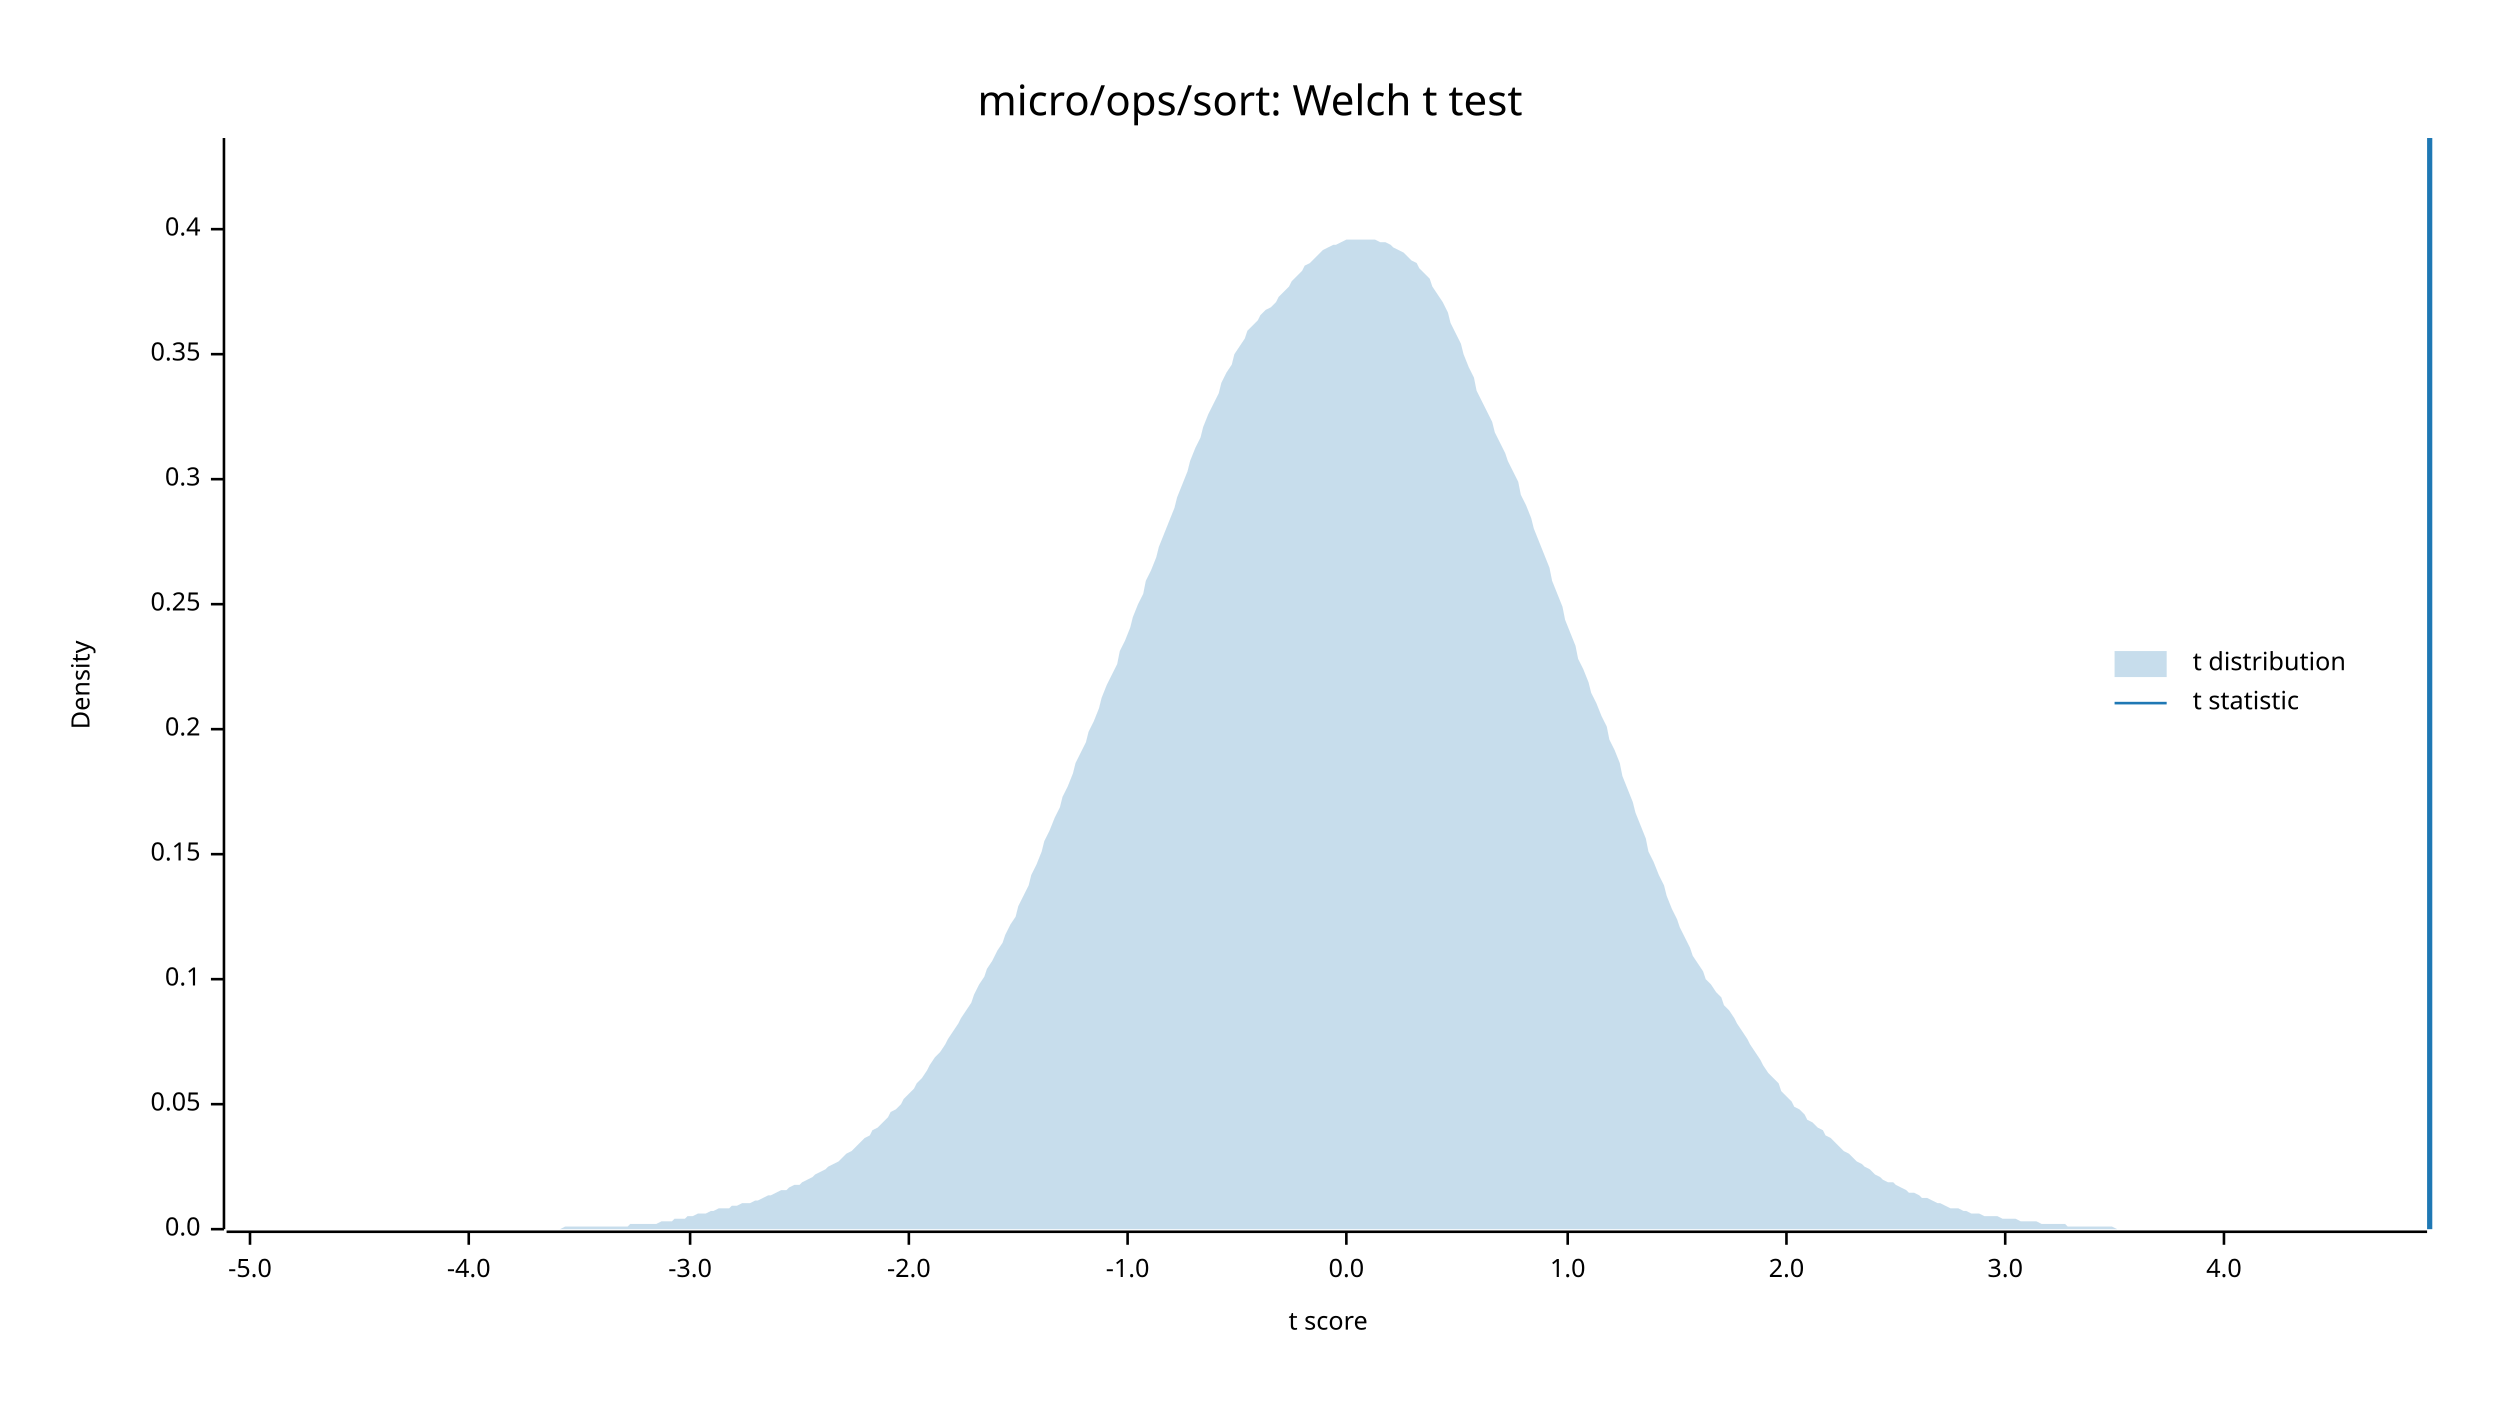
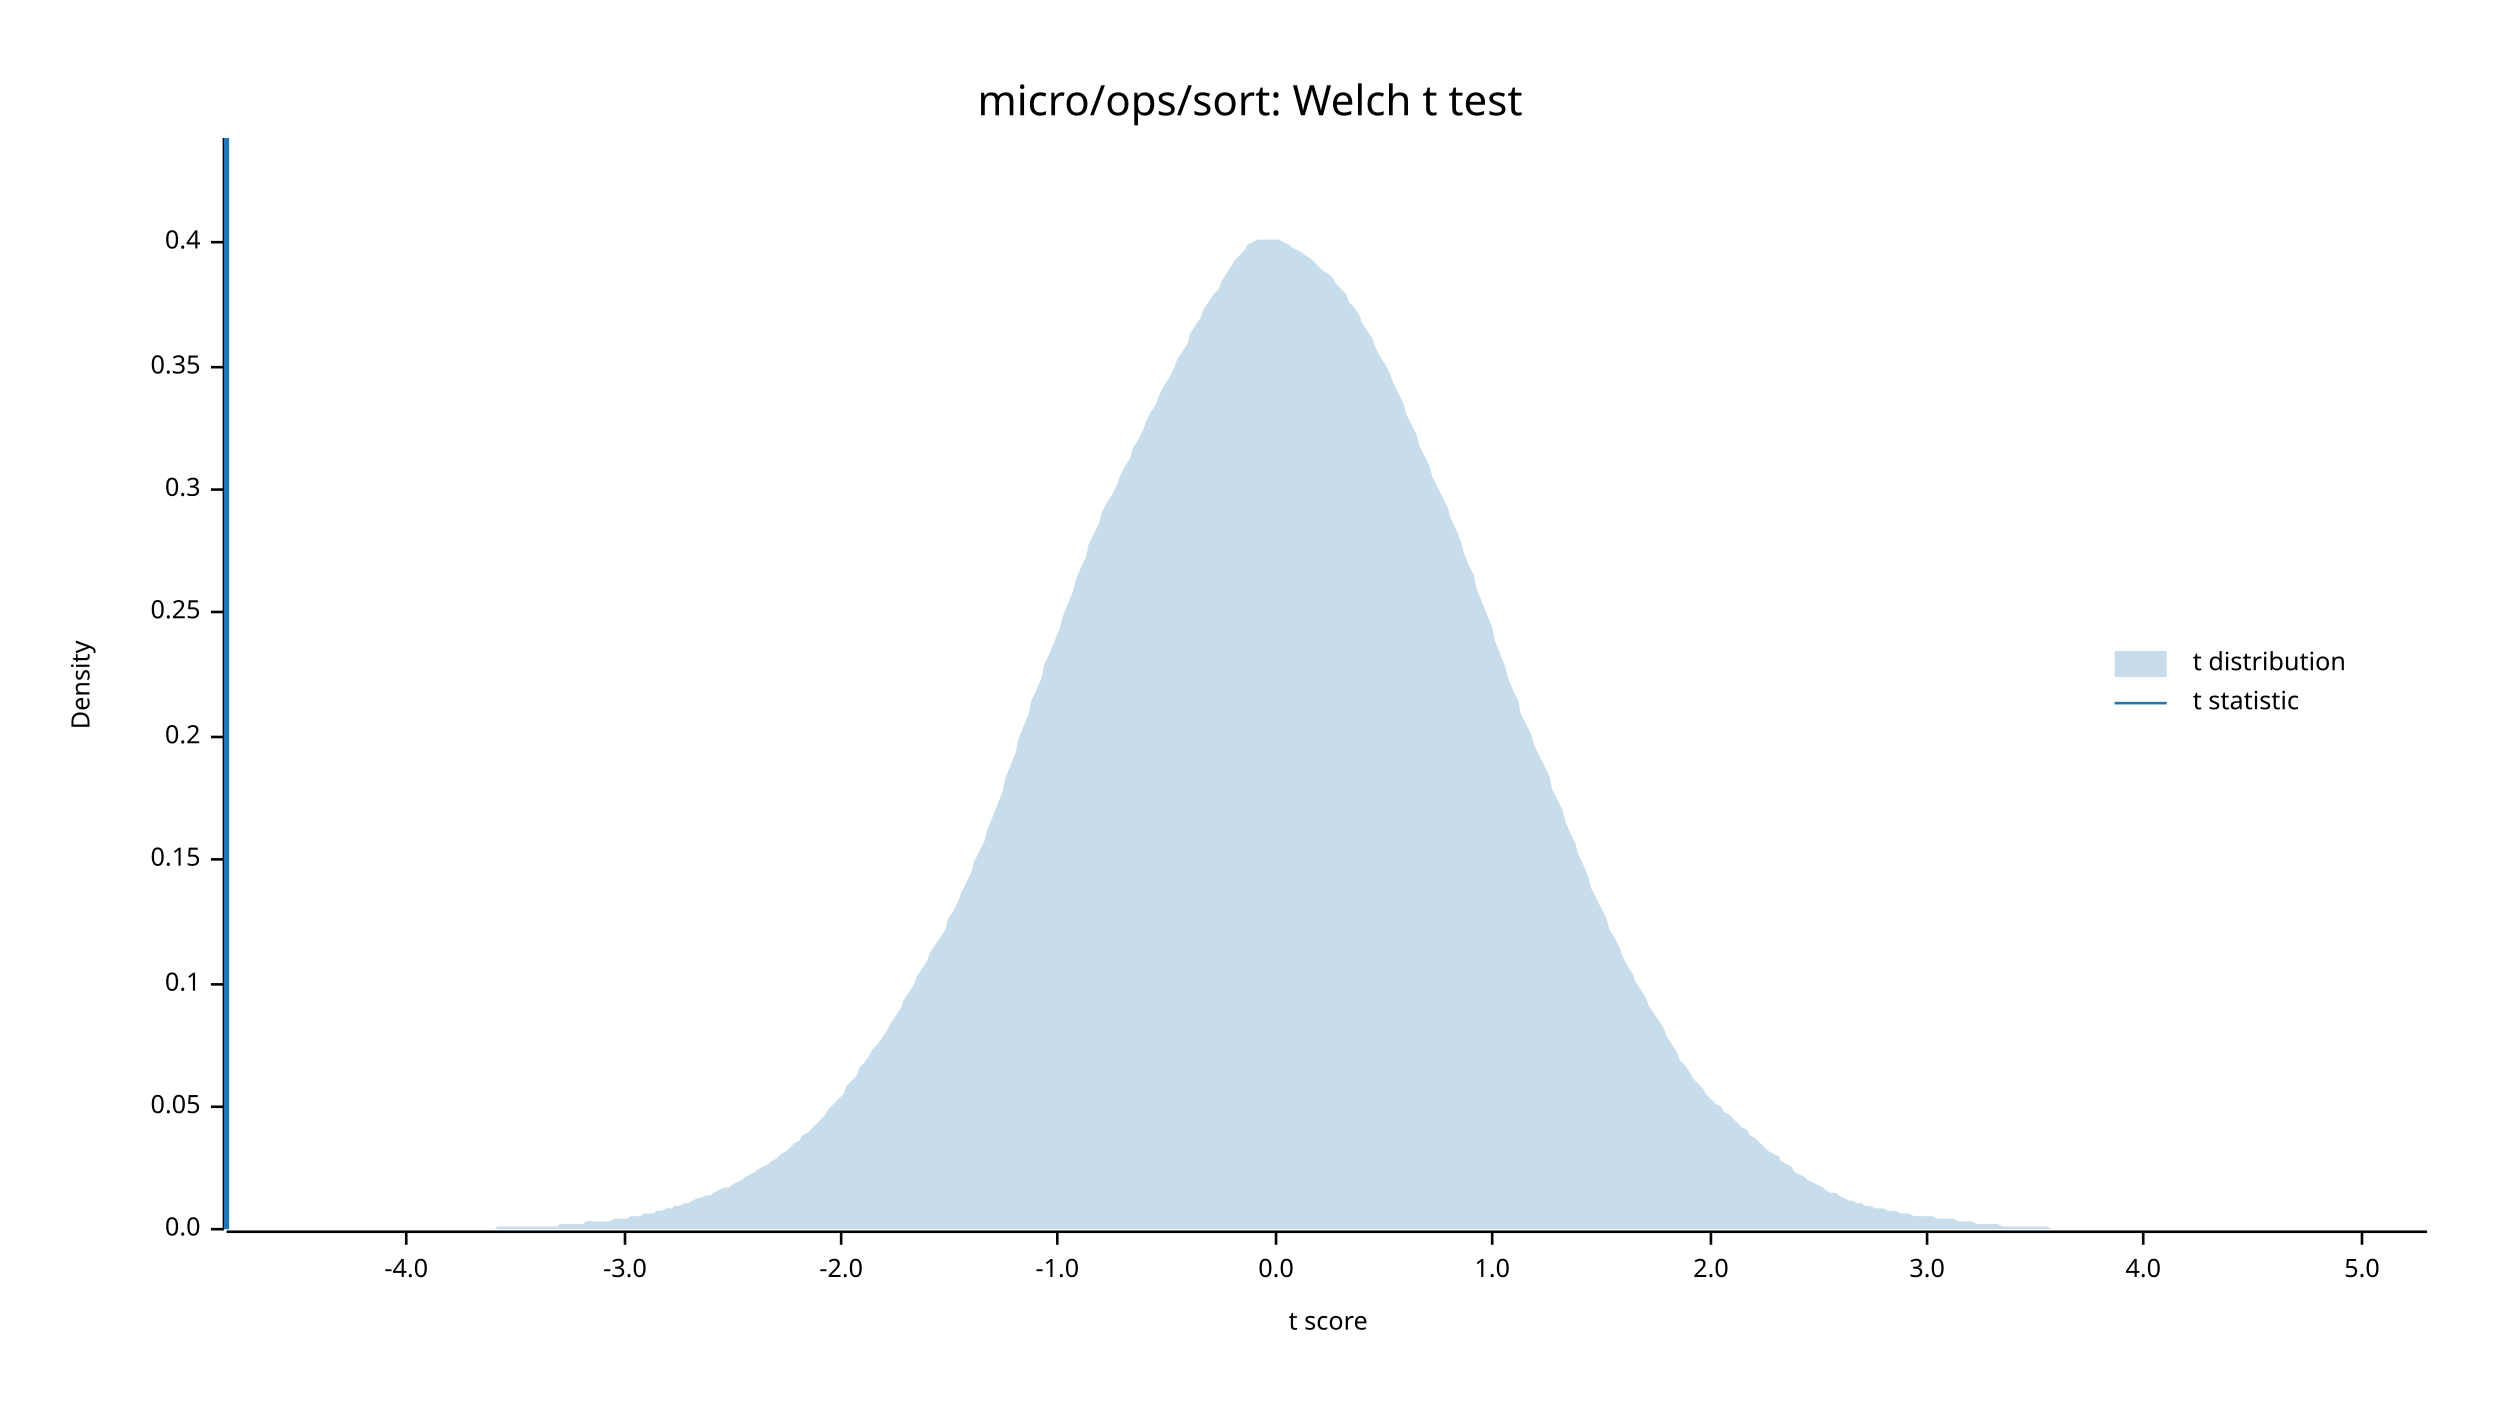
<svg xmlns="http://www.w3.org/2000/svg" width="960" height="540" viewBox="0 0 960 540">
  <text x="480" y="32" dy="0.76em" text-anchor="middle" font-family="sans-serif" font-size="16.129" opacity="1" fill="#000000">
micro/ops/sort: Welch t test
</text>
  <text x="27" y="263" dy="0.76em" text-anchor="middle" font-family="sans-serif" font-size="9.677" opacity="1" fill="#000000" transform="rotate(270, 27, 263)">
Density
</text>
  <text x="510" y="513" dy="-0.5ex" text-anchor="middle" font-family="sans-serif" font-size="9.677" opacity="1" fill="#000000">
t score
</text>
  <polyline fill="none" opacity="1" stroke="#000000" stroke-width="1" points="86,53 86,472 " />
  <text x="77" y="472" dy="0.5ex" text-anchor="end" font-family="sans-serif" font-size="9.677" opacity="1" fill="#000000">
0.0
</text>
  <polyline fill="none" opacity="1" stroke="#000000" stroke-width="1" points="81,472 86,472 " />
-   <text x="77" y="424" dy="0.5ex" text-anchor="end" font-family="sans-serif" font-size="9.677" opacity="1" fill="#000000">
+   <text x="77" y="425" dy="0.5ex" text-anchor="end" font-family="sans-serif" font-size="9.677" opacity="1" fill="#000000">
0.05
</text>
-   <polyline fill="none" opacity="1" stroke="#000000" stroke-width="1" points="81,424 86,424 " />
-   <text x="77" y="376" dy="0.5ex" text-anchor="end" font-family="sans-serif" font-size="9.677" opacity="1" fill="#000000">
+   <polyline fill="none" opacity="1" stroke="#000000" stroke-width="1" points="81,425 86,425 " />
+   <text x="77" y="378" dy="0.5ex" text-anchor="end" font-family="sans-serif" font-size="9.677" opacity="1" fill="#000000">
0.1
</text>
-   <polyline fill="none" opacity="1" stroke="#000000" stroke-width="1" points="81,376 86,376 " />
-   <text x="77" y="328" dy="0.5ex" text-anchor="end" font-family="sans-serif" font-size="9.677" opacity="1" fill="#000000">
+   <polyline fill="none" opacity="1" stroke="#000000" stroke-width="1" points="81,378 86,378 " />
+   <text x="77" y="330" dy="0.5ex" text-anchor="end" font-family="sans-serif" font-size="9.677" opacity="1" fill="#000000">
0.15
</text>
-   <polyline fill="none" opacity="1" stroke="#000000" stroke-width="1" points="81,328 86,328 " />
-   <text x="77" y="280" dy="0.5ex" text-anchor="end" font-family="sans-serif" font-size="9.677" opacity="1" fill="#000000">
+   <polyline fill="none" opacity="1" stroke="#000000" stroke-width="1" points="81,330 86,330 " />
+   <text x="77" y="283" dy="0.5ex" text-anchor="end" font-family="sans-serif" font-size="9.677" opacity="1" fill="#000000">
0.2
</text>
-   <polyline fill="none" opacity="1" stroke="#000000" stroke-width="1" points="81,280 86,280 " />
-   <text x="77" y="232" dy="0.5ex" text-anchor="end" font-family="sans-serif" font-size="9.677" opacity="1" fill="#000000">
+   <polyline fill="none" opacity="1" stroke="#000000" stroke-width="1" points="81,283 86,283 " />
+   <text x="77" y="235" dy="0.5ex" text-anchor="end" font-family="sans-serif" font-size="9.677" opacity="1" fill="#000000">
0.25
</text>
-   <polyline fill="none" opacity="1" stroke="#000000" stroke-width="1" points="81,232 86,232 " />
-   <text x="77" y="184" dy="0.5ex" text-anchor="end" font-family="sans-serif" font-size="9.677" opacity="1" fill="#000000">
+   <polyline fill="none" opacity="1" stroke="#000000" stroke-width="1" points="81,235 86,235 " />
+   <text x="77" y="188" dy="0.5ex" text-anchor="end" font-family="sans-serif" font-size="9.677" opacity="1" fill="#000000">
0.3
</text>
-   <polyline fill="none" opacity="1" stroke="#000000" stroke-width="1" points="81,184 86,184 " />
-   <text x="77" y="136" dy="0.5ex" text-anchor="end" font-family="sans-serif" font-size="9.677" opacity="1" fill="#000000">
+   <polyline fill="none" opacity="1" stroke="#000000" stroke-width="1" points="81,188 86,188 " />
+   <text x="77" y="141" dy="0.5ex" text-anchor="end" font-family="sans-serif" font-size="9.677" opacity="1" fill="#000000">
0.35
</text>
-   <polyline fill="none" opacity="1" stroke="#000000" stroke-width="1" points="81,136 86,136 " />
-   <text x="77" y="88" dy="0.5ex" text-anchor="end" font-family="sans-serif" font-size="9.677" opacity="1" fill="#000000">
+   <polyline fill="none" opacity="1" stroke="#000000" stroke-width="1" points="81,141 86,141 " />
+   <text x="77" y="93" dy="0.5ex" text-anchor="end" font-family="sans-serif" font-size="9.677" opacity="1" fill="#000000">
0.4
</text>
-   <polyline fill="none" opacity="1" stroke="#000000" stroke-width="1" points="81,88 86,88 " />
+   <polyline fill="none" opacity="1" stroke="#000000" stroke-width="1" points="81,93 86,93 " />
  <polyline fill="none" opacity="1" stroke="#000000" stroke-width="1" points="87,473 932,473 " />
-   <text x="96" y="483" dy="0.76em" text-anchor="middle" font-family="sans-serif" font-size="9.677" opacity="1" fill="#000000">
- -5.0
- </text>
-   <polyline fill="none" opacity="1" stroke="#000000" stroke-width="1" points="96,473 96,478 " />
-   <text x="180" y="483" dy="0.76em" text-anchor="middle" font-family="sans-serif" font-size="9.677" opacity="1" fill="#000000">
+   <text x="156" y="483" dy="0.76em" text-anchor="middle" font-family="sans-serif" font-size="9.677" opacity="1" fill="#000000">
-4.0
</text>
-   <polyline fill="none" opacity="1" stroke="#000000" stroke-width="1" points="180,473 180,478 " />
-   <text x="265" y="483" dy="0.76em" text-anchor="middle" font-family="sans-serif" font-size="9.677" opacity="1" fill="#000000">
+   <polyline fill="none" opacity="1" stroke="#000000" stroke-width="1" points="156,473 156,478 " />
+   <text x="240" y="483" dy="0.76em" text-anchor="middle" font-family="sans-serif" font-size="9.677" opacity="1" fill="#000000">
-3.0
</text>
-   <polyline fill="none" opacity="1" stroke="#000000" stroke-width="1" points="265,473 265,478 " />
-   <text x="349" y="483" dy="0.76em" text-anchor="middle" font-family="sans-serif" font-size="9.677" opacity="1" fill="#000000">
+   <polyline fill="none" opacity="1" stroke="#000000" stroke-width="1" points="240,473 240,478 " />
+   <text x="323" y="483" dy="0.76em" text-anchor="middle" font-family="sans-serif" font-size="9.677" opacity="1" fill="#000000">
-2.0
</text>
-   <polyline fill="none" opacity="1" stroke="#000000" stroke-width="1" points="349,473 349,478 " />
-   <text x="433" y="483" dy="0.76em" text-anchor="middle" font-family="sans-serif" font-size="9.677" opacity="1" fill="#000000">
+   <polyline fill="none" opacity="1" stroke="#000000" stroke-width="1" points="323,473 323,478 " />
+   <text x="406" y="483" dy="0.76em" text-anchor="middle" font-family="sans-serif" font-size="9.677" opacity="1" fill="#000000">
-1.0
</text>
-   <polyline fill="none" opacity="1" stroke="#000000" stroke-width="1" points="433,473 433,478 " />
-   <text x="517" y="483" dy="0.76em" text-anchor="middle" font-family="sans-serif" font-size="9.677" opacity="1" fill="#000000">
+   <polyline fill="none" opacity="1" stroke="#000000" stroke-width="1" points="406,473 406,478 " />
+   <text x="490" y="483" dy="0.76em" text-anchor="middle" font-family="sans-serif" font-size="9.677" opacity="1" fill="#000000">
0.0
</text>
-   <polyline fill="none" opacity="1" stroke="#000000" stroke-width="1" points="517,473 517,478 " />
-   <text x="602" y="483" dy="0.76em" text-anchor="middle" font-family="sans-serif" font-size="9.677" opacity="1" fill="#000000">
+   <polyline fill="none" opacity="1" stroke="#000000" stroke-width="1" points="490,473 490,478 " />
+   <text x="573" y="483" dy="0.76em" text-anchor="middle" font-family="sans-serif" font-size="9.677" opacity="1" fill="#000000">
1.0
</text>
-   <polyline fill="none" opacity="1" stroke="#000000" stroke-width="1" points="602,473 602,478 " />
-   <text x="686" y="483" dy="0.76em" text-anchor="middle" font-family="sans-serif" font-size="9.677" opacity="1" fill="#000000">
+   <polyline fill="none" opacity="1" stroke="#000000" stroke-width="1" points="573,473 573,478 " />
+   <text x="657" y="483" dy="0.76em" text-anchor="middle" font-family="sans-serif" font-size="9.677" opacity="1" fill="#000000">
2.0
</text>
-   <polyline fill="none" opacity="1" stroke="#000000" stroke-width="1" points="686,473 686,478 " />
-   <text x="770" y="483" dy="0.76em" text-anchor="middle" font-family="sans-serif" font-size="9.677" opacity="1" fill="#000000">
+   <polyline fill="none" opacity="1" stroke="#000000" stroke-width="1" points="657,473 657,478 " />
+   <text x="740" y="483" dy="0.76em" text-anchor="middle" font-family="sans-serif" font-size="9.677" opacity="1" fill="#000000">
3.0
</text>
-   <polyline fill="none" opacity="1" stroke="#000000" stroke-width="1" points="770,473 770,478 " />
-   <text x="854" y="483" dy="0.76em" text-anchor="middle" font-family="sans-serif" font-size="9.677" opacity="1" fill="#000000">
+   <polyline fill="none" opacity="1" stroke="#000000" stroke-width="1" points="740,473 740,478 " />
+   <text x="823" y="483" dy="0.76em" text-anchor="middle" font-family="sans-serif" font-size="9.677" opacity="1" fill="#000000">
4.0
</text>
-   <polyline fill="none" opacity="1" stroke="#000000" stroke-width="1" points="854,473 854,478 " />
-   <polygon opacity="0.25" fill="#1F78B4" points="87,472 88,472 90,472 92,472 93,472 95,472 97,472 98,472 100,472 102,472 103,472 105,472 107,472 109,472 110,472 112,472 114,472 115,472 117,472 119,472 120,472 122,472 124,472 125,472 127,472 129,472 131,472 132,472 134,472 136,472 137,472 139,472 141,472 142,472 144,472 146,472 147,472 149,472 151,472 153,472 154,472 156,472 158,472 159,472 161,472 163,472 164,472 166,472 168,472 169,472 171,472 173,472 175,472 176,472 178,472 180,472 181,472 183,472 185,472 186,472 188,472 190,472 191,472 193,472 195,472 197,472 198,472 200,472 202,472 203,472 205,472 207,472 208,472 210,472 212,472 214,472 215,472 217,471 219,471 220,471 222,471 224,471 225,471 227,471 229,471 230,471 232,471 234,471 236,471 237,471 239,471 241,471 242,470 244,470 246,470 247,470 249,470 251,470 252,470 254,469 256,469 258,469 259,468 261,468 263,468 264,467 266,467 268,466 269,466 271,466 273,465 274,465 276,464 278,464 280,464 281,463 283,463 285,462 286,462 288,462 290,461 291,461 293,460 295,459 296,459 298,458 300,457 302,457 303,456 305,455 307,455 308,454 310,453 312,452 313,451 315,450 317,449 318,448 320,447 322,446 324,444 325,443 327,442 329,440 330,439 332,437 334,436 335,434 337,433 339,431 341,429 342,427 344,426 346,424 347,422 349,420 351,418 352,416 354,414 356,411 357,409 359,406 361,404 363,401 364,399 366,396 368,393 369,391 371,388 373,385 374,382 376,378 378,375 379,372 381,369 383,365 385,362 386,359 388,355 390,352 391,348 393,344 395,340 396,336 398,332 400,327 401,323 403,319 405,314 407,310 408,306 410,302 412,297 413,293 415,289 417,285 418,281 420,277 422,272 423,268 425,263 427,259 429,255 430,250 432,246 434,241 435,237 437,232 439,228 440,223 442,219 444,214 445,210 447,205 449,200 451,195 452,191 454,186 456,181 457,177 459,172 461,168 462,164 464,159 466,155 468,151 469,147 471,143 473,140 474,136 476,133 478,130 479,127 481,125 483,123 484,121 486,119 488,118 490,116 491,114 493,112 495,110 496,108 498,106 500,104 501,102 503,101 505,99 506,98 508,96 510,95 512,94 513,94 515,93 517,92 518,92 520,92 522,92 523,92 525,92 527,92 528,92 530,93 532,93 534,94 535,95 537,96 539,97 540,98 542,100 544,101 545,103 547,105 549,107 550,110 552,113 554,116 556,120 557,124 559,128 561,132 562,136 564,141 566,145 567,150 569,154 571,158 573,162 574,166 576,170 578,174 579,177 581,181 583,185 584,190 586,194 588,199 589,203 591,208 593,213 595,218 596,223 598,228 600,233 601,238 603,243 605,248 606,253 608,257 610,262 611,266 613,270 615,275 617,279 618,284 620,288 622,293 623,298 625,303 627,308 628,312 630,317 632,322 633,327 635,331 637,336 639,340 640,344 642,349 644,353 645,356 647,360 649,364 650,367 652,370 654,373 655,376 657,378 659,381 661,383 662,386 664,388 666,391 667,393 669,396 671,399 672,401 674,404 676,407 677,409 679,412 681,414 683,416 684,419 686,421 688,423 689,425 691,426 693,428 694,430 696,431 698,433 700,434 701,436 703,437 705,439 706,440 708,442 710,443 711,444 713,446 715,447 716,448 718,449 720,451 722,452 723,453 725,454 727,454 728,455 730,456 732,457 733,458 735,458 737,459 738,460 740,460 742,461 744,462 745,462 747,463 749,464 750,464 752,464 754,465 755,465 757,466 759,466 760,466 762,467 764,467 766,467 767,467 769,468 771,468 772,468 774,468 776,469 777,469 779,469 781,469 782,469 784,470 786,470 788,470 789,470 791,470 793,470 794,471 796,471 798,471 799,471 801,471 803,471 804,471 806,471 808,471 810,471 811,471 813,472 815,472 816,472 818,472 820,472 821,472 823,472 825,472 827,472 828,472 830,472 832,472 833,472 835,472 837,472 838,472 840,472 842,472 843,472 845,472 847,472 849,472 850,472 852,472 854,472 855,472 857,472 859,472 860,472 862,472 864,472 865,472 867,472 869,472 871,472 872,472 874,472 876,472 877,472 879,472 881,472 882,472 884,472 886,472 887,472 889,472 891,472 893,472 894,472 896,472 898,472 899,472 901,472 903,472 904,472 906,472 908,472 909,472 911,472 913,472 915,472 916,472 918,472 920,472 921,472 923,472 925,472 926,472 928,472 930,472 932,472 932,472 87,472 " />
-   <polyline fill="none" opacity="1" stroke="#1F78B4" stroke-width="2" points="933,472 933,53 " />
+   <polyline fill="none" opacity="1" stroke="#000000" stroke-width="1" points="823,473 823,478 " />
+   <text x="907" y="483" dy="0.76em" text-anchor="middle" font-family="sans-serif" font-size="9.677" opacity="1" fill="#000000">
+ 5.0
+ </text>
+   <polyline fill="none" opacity="1" stroke="#000000" stroke-width="1" points="907,473 907,478 " />
+   <polygon opacity="0.25" fill="#1F78B4" points="87,472 88,472 90,472 92,472 93,472 95,472 97,472 98,472 100,472 102,472 103,472 105,472 107,472 109,472 110,472 112,472 114,472 115,472 117,472 119,472 120,472 122,472 124,472 125,472 127,472 129,472 131,472 132,472 134,472 136,472 137,472 139,472 141,472 142,472 144,472 146,472 147,472 149,472 151,472 153,472 154,472 156,472 158,472 159,472 161,472 163,472 164,472 166,472 168,472 169,472 171,472 173,472 175,472 176,472 178,472 180,472 181,472 183,472 185,472 186,472 188,472 190,472 191,471 193,471 195,471 197,471 198,471 200,471 202,471 203,471 205,471 207,471 208,471 210,471 212,471 214,471 215,470 217,470 219,470 220,470 222,470 224,470 225,469 227,469 229,469 230,469 232,469 234,469 236,468 237,468 239,468 241,468 242,467 244,467 246,467 247,466 249,466 251,466 252,465 254,465 256,464 258,464 259,463 261,463 263,462 264,462 266,461 268,460 269,460 271,459 273,459 274,458 276,457 278,456 280,456 281,455 283,454 285,453 286,452 288,451 290,450 291,449 293,448 295,447 296,446 298,445 300,443 302,442 303,441 305,439 307,438 308,436 310,435 312,433 313,432 315,430 317,428 318,426 320,424 322,422 324,420 325,417 327,415 329,413 330,410 332,408 334,405 335,403 337,401 339,398 341,395 342,393 344,390 346,387 347,384 349,381 351,378 352,375 354,372 356,369 357,366 359,363 361,360 363,357 364,353 366,350 368,346 369,343 371,339 373,335 374,331 376,327 378,323 379,319 381,314 383,309 385,304 386,299 388,294 390,289 391,284 393,279 395,274 396,269 398,265 400,260 401,255 403,251 405,246 407,241 408,237 410,232 412,227 413,223 415,218 417,214 418,209 420,205 422,201 423,197 425,193 427,190 429,186 430,183 432,179 434,176 435,172 437,169 439,165 440,162 442,158 444,155 445,152 447,148 449,145 451,141 452,138 454,135 456,132 457,128 459,125 461,122 462,119 464,116 466,113 468,111 469,108 471,105 473,102 474,100 476,98 478,96 479,94 481,93 483,92 484,92 486,92 488,92 490,92 491,92 493,93 495,94 496,95 498,96 500,97 501,98 503,99 505,101 506,102 508,104 510,105 512,107 513,109 515,111 517,113 518,116 520,118 522,121 523,124 525,127 527,130 528,133 530,137 532,140 534,144 535,147 537,151 539,155 540,159 542,163 544,167 545,171 547,175 549,179 550,183 552,187 554,191 556,195 557,199 559,203 561,208 562,212 564,217 566,221 567,226 569,231 571,236 573,241 574,246 576,251 578,256 579,260 581,265 583,269 584,274 586,278 588,282 589,286 591,290 593,294 595,298 596,303 598,307 600,311 601,315 603,320 605,324 606,328 608,332 610,337 611,341 613,345 615,349 617,353 618,357 620,360 622,364 623,367 625,371 627,374 628,377 630,380 632,383 633,386 635,389 637,392 639,395 640,398 642,401 644,404 645,407 647,409 649,412 650,414 652,416 654,418 655,420 657,422 659,424 661,425 662,427 664,428 666,430 667,431 669,433 671,434 672,436 674,437 676,439 677,440 679,442 681,443 683,444 684,446 686,447 688,448 689,450 691,451 693,452 694,453 696,454 698,455 700,456 701,457 703,458 705,458 706,459 708,460 710,461 711,461 713,462 715,462 716,463 718,463 720,464 722,464 723,464 725,465 727,465 728,465 730,466 732,466 733,466 735,467 737,467 738,467 740,467 742,467 744,468 745,468 747,468 749,468 750,468 752,469 754,469 755,469 757,469 759,470 760,470 762,470 764,470 766,470 767,470 769,471 771,471 772,471 774,471 776,471 777,471 779,471 781,471 782,471 784,471 786,471 788,472 789,472 791,472 793,472 794,472 796,472 798,472 799,472 801,472 803,472 804,472 806,472 808,472 810,472 811,472 813,472 815,472 816,472 818,472 820,472 821,472 823,472 825,472 827,472 828,472 830,472 832,472 833,472 835,472 837,472 838,472 840,472 842,472 843,472 845,472 847,472 849,472 850,472 852,472 854,472 855,472 857,472 859,472 860,472 862,472 864,472 865,472 867,472 869,472 871,472 872,472 874,472 876,472 877,472 879,472 881,472 882,472 884,472 886,472 887,472 889,472 891,472 893,472 894,472 896,472 898,472 899,472 901,472 903,472 904,472 906,472 908,472 909,472 911,472 913,472 915,472 916,472 918,472 920,472 921,472 923,472 925,472 926,472 928,472 930,472 932,472 932,472 87,472 " />
+   <polyline fill="none" opacity="1" stroke="#1F78B4" stroke-width="2" points="87,472 87,53 " />
  <text x="842" y="250" dy="0.76em" text-anchor="start" font-family="sans-serif" font-size="9.677" opacity="1" fill="#000000">
t distribution
</text>
  <text x="842" y="265" dy="0.76em" text-anchor="start" font-family="sans-serif" font-size="9.677" opacity="1" fill="#000000">
t statistic
</text>
  <rect x="812" y="250" width="20" height="10" opacity="0.25" fill="#1F78B4" stroke="none" />
  <polyline fill="none" opacity="1" stroke="#1F78B4" stroke-width="1" points="812,270 832,270 " />
</svg>
